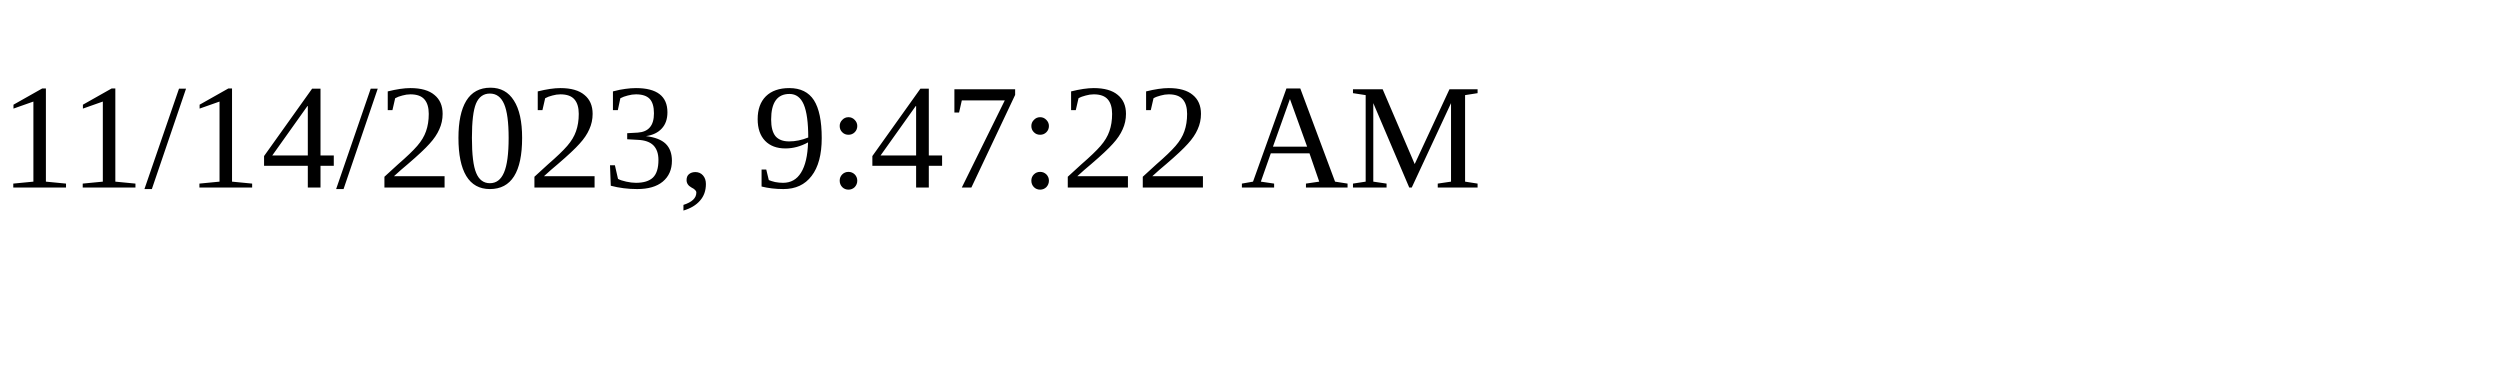
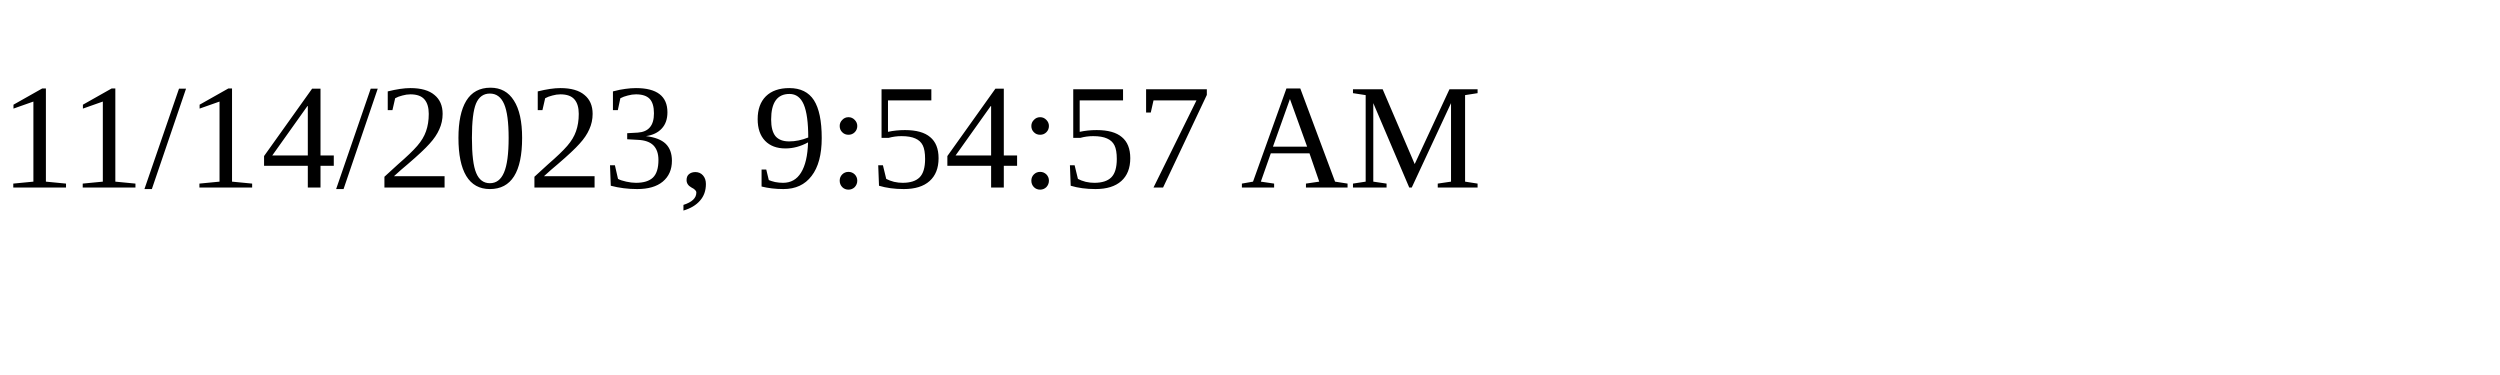
<svg xmlns="http://www.w3.org/2000/svg" height="30" width="200">
-   <text x="0" y="15">11/14/2023, 9:47:22 AM</text>
+   <text x="0" y="15">11/14/2023, 9:54:57 AM</text>
</svg>
